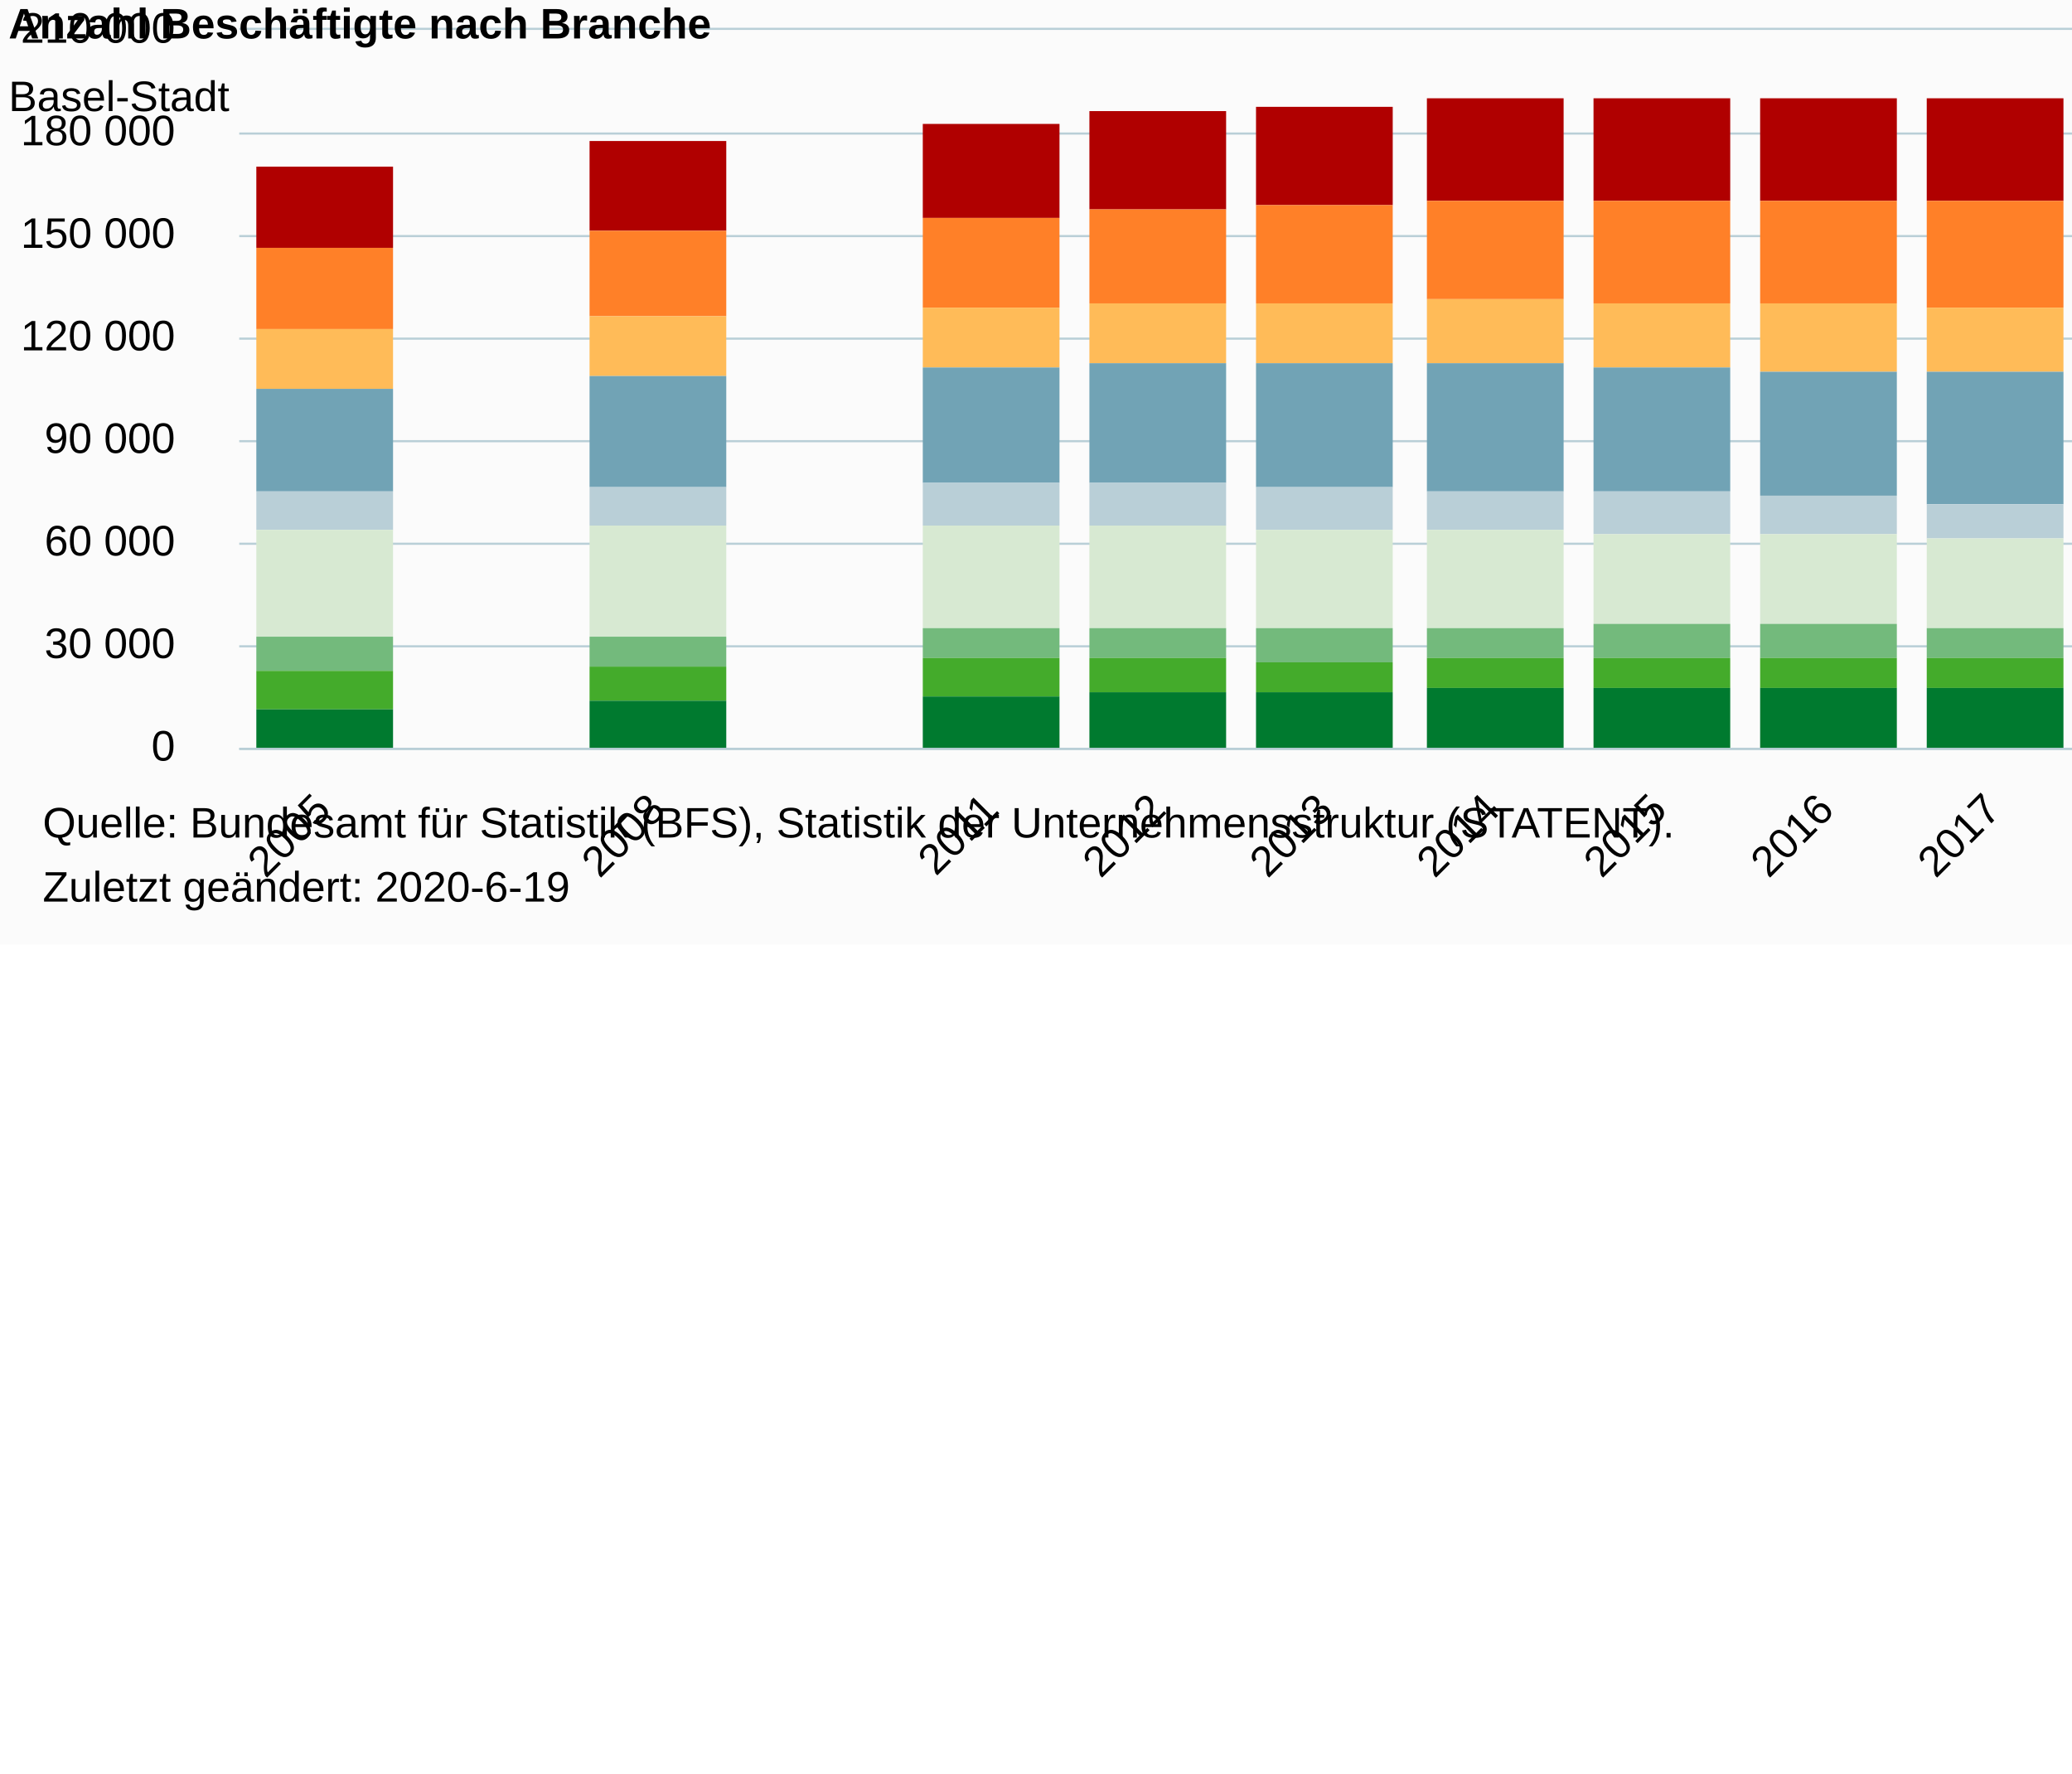
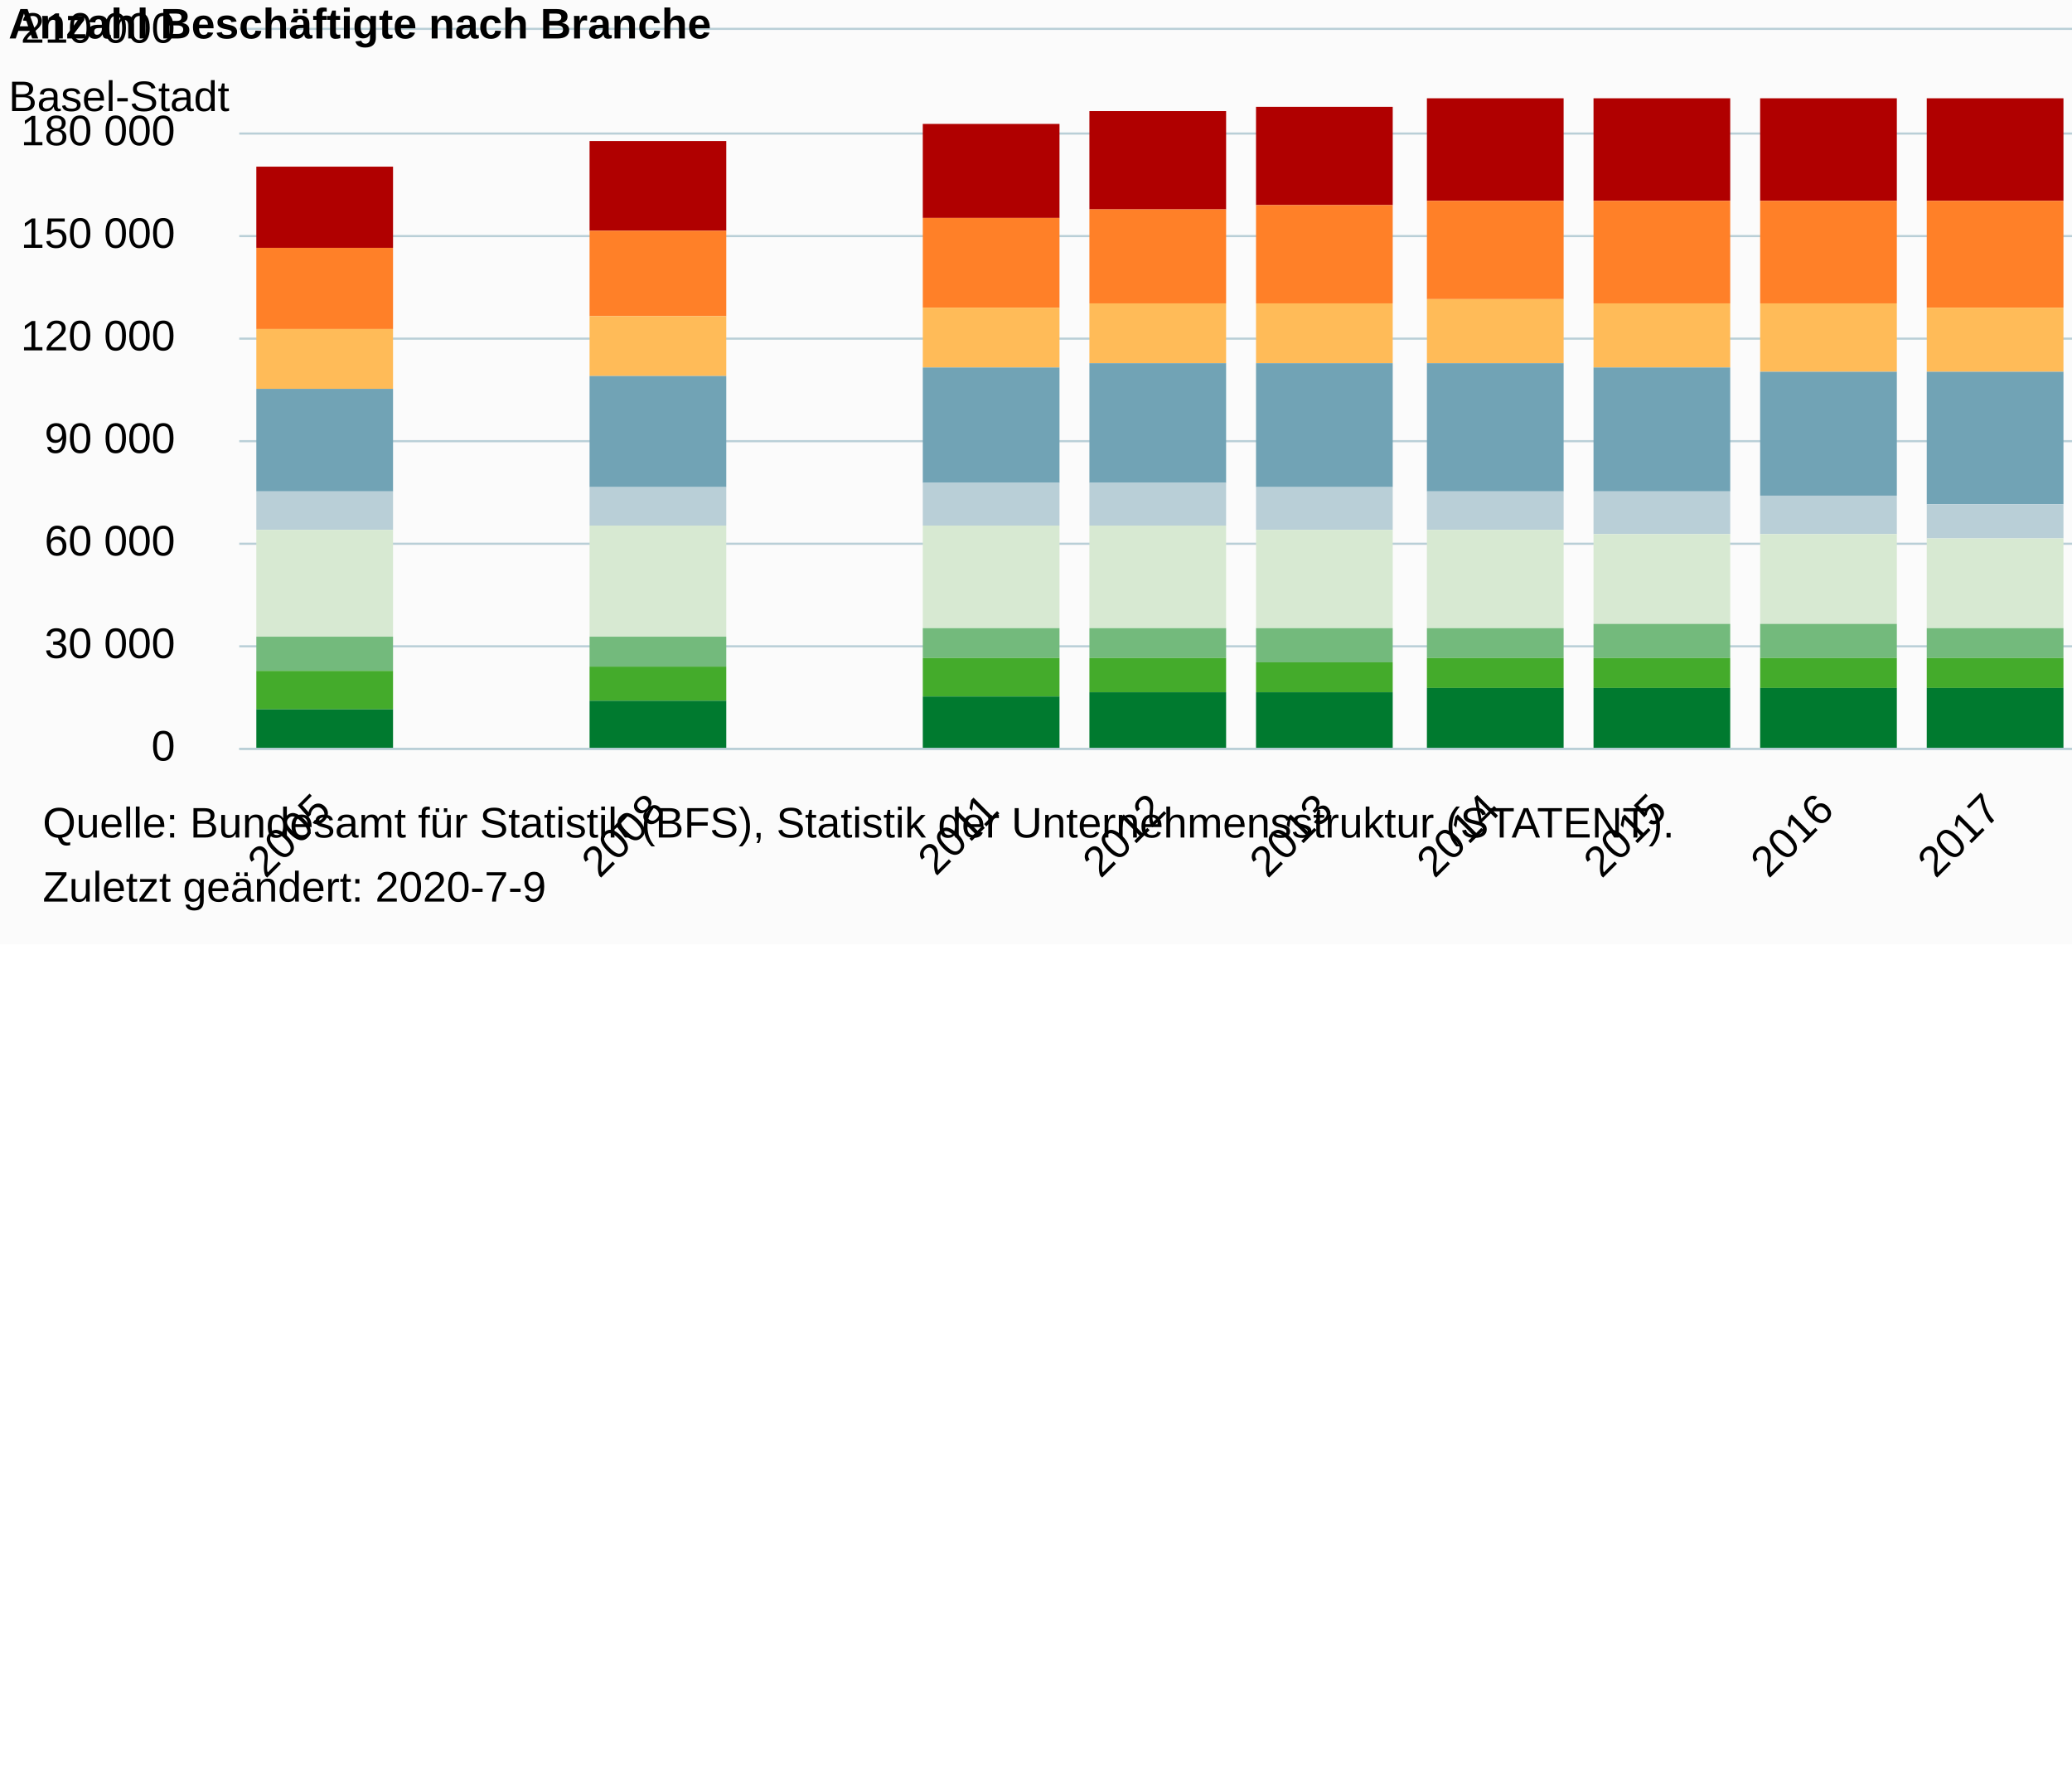
<svg xmlns="http://www.w3.org/2000/svg" version="1.1" class="highcharts-root" style="font-family:Arial;font-size:10px;color:#000000;fill:#000000;" viewBox="0 0 485 415">
  <defs>
-     <clipPath id="highcharts-jxm8vjk-6">
+     <clipPath id="highcharts-ne57dtk-6">
      <rect x="0" y="0" width="430" height="168" fill="none" />
    </clipPath>
-     <clipPath id="highcharts-jxm8vjk-7">
+     <clipPath id="highcharts-ne57dtk-7">
      <rect x="0" y="0" width="430" height="168" fill="none" />
    </clipPath>
  </defs>
  <rect fill="#fbfbfb" class="highcharts-background" x="0" y="0" width="665" height="221" rx="0" ry="0" />
  <rect fill="none" class="highcharts-plot-background" x="56" y="7" width="430" height="168" />
  <g class="highcharts-pane-group" data-z-index="0" />
  <g class="highcharts-grid highcharts-xaxis-grid " data-z-index="1">
    <path fill="none" data-z-index="1" class="highcharts-grid-line" d="M 94.5 7 L 94.5 175" opacity="1" />
    <path fill="none" data-z-index="1" class="highcharts-grid-line" d="M 133.5 7 L 133.5 175" opacity="1" />
    <path fill="none" data-z-index="1" class="highcharts-grid-line" d="M 172.5 7 L 172.5 175" opacity="1" />
    <path fill="none" data-z-index="1" class="highcharts-grid-line" d="M 211.5 7 L 211.5 175" opacity="1" />
    <path fill="none" data-z-index="1" class="highcharts-grid-line" d="M 250.5 7 L 250.5 175" opacity="1" />
    <path fill="none" data-z-index="1" class="highcharts-grid-line" d="M 290.5 7 L 290.5 175" opacity="1" />
    <path fill="none" data-z-index="1" class="highcharts-grid-line" d="M 329.5 7 L 329.5 175" opacity="1" />
    <path fill="none" data-z-index="1" class="highcharts-grid-line" d="M 368.5 7 L 368.5 175" opacity="1" />
    <path fill="none" data-z-index="1" class="highcharts-grid-line" d="M 407.5 7 L 407.5 175" opacity="1" />
    <path fill="none" data-z-index="1" class="highcharts-grid-line" d="M 446.5 7 L 446.5 175" opacity="1" />
    <path fill="none" data-z-index="1" class="highcharts-grid-line" d="M 485.5 7 L 485.5 175" opacity="1" />
    <path fill="none" data-z-index="1" class="highcharts-grid-line" d="M 55.5 7 L 55.5 175" opacity="1" />
  </g>
  <g class="highcharts-grid highcharts-yaxis-grid " data-z-index="1">
    <path fill="none" stroke="#B9CFD7" stroke-width="0.5" data-z-index="1" class="highcharts-grid-line" d="M 56 175.25 L 486 175.25" opacity="1" />
    <path fill="none" stroke="#B9CFD7" stroke-width="0.5" data-z-index="1" class="highcharts-grid-line" d="M 56 151.25 L 486 151.25" opacity="1" />
    <path fill="none" stroke="#B9CFD7" stroke-width="0.5" data-z-index="1" class="highcharts-grid-line" d="M 56 127.25 L 486 127.25" opacity="1" />
    <path fill="none" stroke="#B9CFD7" stroke-width="0.5" data-z-index="1" class="highcharts-grid-line" d="M 56 103.25 L 486 103.25" opacity="1" />
    <path fill="none" stroke="#B9CFD7" stroke-width="0.5" data-z-index="1" class="highcharts-grid-line" d="M 56 79.25 L 486 79.25" opacity="1" />
    <path fill="none" stroke="#B9CFD7" stroke-width="0.5" data-z-index="1" class="highcharts-grid-line" d="M 56 55.25 L 486 55.25" opacity="1" />
    <path fill="none" stroke="#B9CFD7" stroke-width="0.5" data-z-index="1" class="highcharts-grid-line" d="M 56 31.25 L 486 31.25" opacity="1" />
    <path fill="none" stroke="#B9CFD7" stroke-width="0.5" data-z-index="1" class="highcharts-grid-line" d="M 56 6.75 L 486 6.75" opacity="1" />
  </g>
  <rect fill="none" class="highcharts-plot-border" data-z-index="1" x="56" y="7" width="430" height="168" />
  <g class="highcharts-axis highcharts-xaxis " data-z-index="2">
    <path fill="none" class="highcharts-axis-line" stroke="#B9CFD7" stroke-width="0.5" data-z-index="7" d="M 56 175.25 L 486 175.25" />
  </g>
  <g class="highcharts-axis highcharts-yaxis " data-z-index="2">
    <path fill="none" class="highcharts-axis-line" data-z-index="7" d="M 56 7 L 56 175" />
  </g>
  <g class="highcharts-series-group" data-z-index="3">
-     <g data-z-index="0.1" class="highcharts-series highcharts-series-0 highcharts-column-series " transform="translate(56,7) scale(1 1)" clip-path="url(#highcharts-jxm8vjk-7)">
+     <g data-z-index="0.1" class="highcharts-series highcharts-series-0 highcharts-column-series " transform="translate(56,7) scale(1 1)" clip-path="url(#highcharts-ne57dtk-7)">
      <rect x="4" y="32" width="32" height="19" fill="#b00000" class="highcharts-point" />
      <rect x="82" y="26" width="32" height="21" fill="#b00000" class="highcharts-point" />
      <rect x="160" y="22" width="32" height="22" fill="#b00000" class="highcharts-point" />
      <rect x="199" y="19" width="32" height="23" fill="#b00000" class="highcharts-point" />
      <rect x="238" y="18" width="32" height="23" fill="#b00000" class="highcharts-point" />
      <rect x="278" y="16" width="32" height="24" fill="#b00000" class="highcharts-point" />
      <rect x="317" y="16" width="32" height="24" fill="#b00000" class="highcharts-point" />
      <rect x="356" y="16" width="32" height="24" fill="#b00000" class="highcharts-point" />
      <rect x="395" y="16" width="32" height="24" fill="#b00000" class="highcharts-point" />
    </g>
    <g data-z-index="0.1" class="highcharts-markers highcharts-series-0 highcharts-column-series " transform="translate(56,7) scale(1 1)" clip-path="none" />
-     <g data-z-index="0.1" class="highcharts-series highcharts-series-1 highcharts-column-series " transform="translate(56,7) scale(1 1)" clip-path="url(#highcharts-jxm8vjk-7)">
+     <g data-z-index="0.1" class="highcharts-series highcharts-series-1 highcharts-column-series " transform="translate(56,7) scale(1 1)" clip-path="url(#highcharts-ne57dtk-7)">
      <rect x="4" y="51" width="32" height="19" fill="#ff8028" class="highcharts-point" />
      <rect x="82" y="47" width="32" height="20" fill="#ff8028" class="highcharts-point" />
      <rect x="160" y="44" width="32" height="21" fill="#ff8028" class="highcharts-point" />
      <rect x="199" y="42" width="32" height="22" fill="#ff8028" class="highcharts-point" />
      <rect x="238" y="41" width="32" height="23" fill="#ff8028" class="highcharts-point" />
      <rect x="278" y="40" width="32" height="23" fill="#ff8028" class="highcharts-point" />
      <rect x="317" y="40" width="32" height="24" fill="#ff8028" class="highcharts-point" />
      <rect x="356" y="40" width="32" height="24" fill="#ff8028" class="highcharts-point" />
      <rect x="395" y="40" width="32" height="25" fill="#ff8028" class="highcharts-point" />
    </g>
    <g data-z-index="0.1" class="highcharts-markers highcharts-series-1 highcharts-column-series " transform="translate(56,7) scale(1 1)" clip-path="none" />
-     <g data-z-index="0.1" class="highcharts-series highcharts-series-2 highcharts-column-series " transform="translate(56,7) scale(1 1)" clip-path="url(#highcharts-jxm8vjk-7)">
+     <g data-z-index="0.1" class="highcharts-series highcharts-series-2 highcharts-column-series " transform="translate(56,7) scale(1 1)" clip-path="url(#highcharts-ne57dtk-7)">
      <rect x="4" y="70" width="32" height="14" fill="#ffbb58" class="highcharts-point" />
      <rect x="82" y="67" width="32" height="14" fill="#ffbb58" class="highcharts-point" />
      <rect x="160" y="65" width="32" height="14" fill="#ffbb58" class="highcharts-point" />
      <rect x="199" y="64" width="32" height="14" fill="#ffbb58" class="highcharts-point" />
      <rect x="238" y="64" width="32" height="14" fill="#ffbb58" class="highcharts-point" />
      <rect x="278" y="63" width="32" height="15" fill="#ffbb58" class="highcharts-point" />
      <rect x="317" y="64" width="32" height="15" fill="#ffbb58" class="highcharts-point" />
      <rect x="356" y="64" width="32" height="16" fill="#ffbb58" class="highcharts-point" />
      <rect x="395" y="65" width="32" height="15" fill="#ffbb58" class="highcharts-point" />
    </g>
    <g data-z-index="0.1" class="highcharts-markers highcharts-series-2 highcharts-column-series " transform="translate(56,7) scale(1 1)" clip-path="none" />
-     <g data-z-index="0.1" class="highcharts-series highcharts-series-3 highcharts-column-series " transform="translate(56,7) scale(1 1)" clip-path="url(#highcharts-jxm8vjk-7)">
+     <g data-z-index="0.1" class="highcharts-series highcharts-series-3 highcharts-column-series " transform="translate(56,7) scale(1 1)" clip-path="url(#highcharts-ne57dtk-7)">
      <rect x="4" y="84" width="32" height="24" fill="#71a3b5" class="highcharts-point" />
      <rect x="82" y="81" width="32" height="26" fill="#71a3b5" class="highcharts-point" />
      <rect x="160" y="79" width="32" height="27" fill="#71a3b5" class="highcharts-point" />
      <rect x="199" y="78" width="32" height="28" fill="#71a3b5" class="highcharts-point" />
      <rect x="238" y="78" width="32" height="29" fill="#71a3b5" class="highcharts-point" />
      <rect x="278" y="78" width="32" height="30" fill="#71a3b5" class="highcharts-point" />
      <rect x="317" y="79" width="32" height="29" fill="#71a3b5" class="highcharts-point" />
      <rect x="356" y="80" width="32" height="29" fill="#71a3b5" class="highcharts-point" />
      <rect x="395" y="80" width="32" height="31" fill="#71a3b5" class="highcharts-point" />
    </g>
    <g data-z-index="0.1" class="highcharts-markers highcharts-series-3 highcharts-column-series " transform="translate(56,7) scale(1 1)" clip-path="none" />
-     <g data-z-index="0.1" class="highcharts-series highcharts-series-4 highcharts-column-series " transform="translate(56,7) scale(1 1)" clip-path="url(#highcharts-jxm8vjk-7)">
+     <g data-z-index="0.1" class="highcharts-series highcharts-series-4 highcharts-column-series " transform="translate(56,7) scale(1 1)" clip-path="url(#highcharts-ne57dtk-7)">
      <rect x="4" y="108" width="32" height="9" fill="#b9cfd7" class="highcharts-point" />
      <rect x="82" y="107" width="32" height="9" fill="#b9cfd7" class="highcharts-point" />
      <rect x="160" y="106" width="32" height="10" fill="#b9cfd7" class="highcharts-point" />
      <rect x="199" y="106" width="32" height="10" fill="#b9cfd7" class="highcharts-point" />
      <rect x="238" y="107" width="32" height="10" fill="#b9cfd7" class="highcharts-point" />
      <rect x="278" y="108" width="32" height="9" fill="#b9cfd7" class="highcharts-point" />
      <rect x="317" y="108" width="32" height="10" fill="#b9cfd7" class="highcharts-point" />
      <rect x="356" y="109" width="32" height="9" fill="#b9cfd7" class="highcharts-point" />
      <rect x="395" y="111" width="32" height="8" fill="#b9cfd7" class="highcharts-point" />
    </g>
    <g data-z-index="0.1" class="highcharts-markers highcharts-series-4 highcharts-column-series " transform="translate(56,7) scale(1 1)" clip-path="none" />
-     <g data-z-index="0.1" class="highcharts-series highcharts-series-5 highcharts-column-series " transform="translate(56,7) scale(1 1)" clip-path="url(#highcharts-jxm8vjk-7)">
+     <g data-z-index="0.1" class="highcharts-series highcharts-series-5 highcharts-column-series " transform="translate(56,7) scale(1 1)" clip-path="url(#highcharts-ne57dtk-7)">
      <rect x="4" y="117" width="32" height="25" fill="#d7e9d2" class="highcharts-point" />
      <rect x="82" y="116" width="32" height="26" fill="#d7e9d2" class="highcharts-point" />
      <rect x="160" y="116" width="32" height="24" fill="#d7e9d2" class="highcharts-point" />
      <rect x="199" y="116" width="32" height="24" fill="#d7e9d2" class="highcharts-point" />
      <rect x="238" y="117" width="32" height="23" fill="#d7e9d2" class="highcharts-point" />
      <rect x="278" y="117" width="32" height="23" fill="#d7e9d2" class="highcharts-point" />
      <rect x="317" y="118" width="32" height="21" fill="#d7e9d2" class="highcharts-point" />
      <rect x="356" y="118" width="32" height="21" fill="#d7e9d2" class="highcharts-point" />
      <rect x="395" y="119" width="32" height="21" fill="#d7e9d2" class="highcharts-point" />
    </g>
    <g data-z-index="0.1" class="highcharts-markers highcharts-series-5 highcharts-column-series " transform="translate(56,7) scale(1 1)" clip-path="none" />
-     <g data-z-index="0.1" class="highcharts-series highcharts-series-6 highcharts-column-series " transform="translate(56,7) scale(1 1)" clip-path="url(#highcharts-jxm8vjk-7)">
+     <g data-z-index="0.1" class="highcharts-series highcharts-series-6 highcharts-column-series " transform="translate(56,7) scale(1 1)" clip-path="url(#highcharts-ne57dtk-7)">
      <rect x="4" y="142" width="32" height="8" fill="#73ba7c" class="highcharts-point" />
      <rect x="82" y="142" width="32" height="7" fill="#73ba7c" class="highcharts-point" />
      <rect x="160" y="140" width="32" height="7" fill="#73ba7c" class="highcharts-point" />
      <rect x="199" y="140" width="32" height="7" fill="#73ba7c" class="highcharts-point" />
      <rect x="238" y="140" width="32" height="8" fill="#73ba7c" class="highcharts-point" />
      <rect x="278" y="140" width="32" height="7" fill="#73ba7c" class="highcharts-point" />
      <rect x="317" y="139" width="32" height="8" fill="#73ba7c" class="highcharts-point" />
      <rect x="356" y="139" width="32" height="8" fill="#73ba7c" class="highcharts-point" />
      <rect x="395" y="140" width="32" height="7" fill="#73ba7c" class="highcharts-point" />
    </g>
    <g data-z-index="0.1" class="highcharts-markers highcharts-series-6 highcharts-column-series " transform="translate(56,7) scale(1 1)" clip-path="none" />
-     <g data-z-index="0.1" class="highcharts-series highcharts-series-7 highcharts-column-series " transform="translate(56,7) scale(1 1)" clip-path="url(#highcharts-jxm8vjk-7)">
+     <g data-z-index="0.1" class="highcharts-series highcharts-series-7 highcharts-column-series " transform="translate(56,7) scale(1 1)" clip-path="url(#highcharts-ne57dtk-7)">
      <rect x="4" y="150" width="32" height="9" fill="#44ab2b" class="highcharts-point" />
      <rect x="82" y="149" width="32" height="8" fill="#44ab2b" class="highcharts-point" />
      <rect x="160" y="147" width="32" height="9" fill="#44ab2b" class="highcharts-point" />
      <rect x="199" y="147" width="32" height="8" fill="#44ab2b" class="highcharts-point" />
      <rect x="238" y="148" width="32" height="7" fill="#44ab2b" class="highcharts-point" />
      <rect x="278" y="147" width="32" height="7" fill="#44ab2b" class="highcharts-point" />
      <rect x="317" y="147" width="32" height="7" fill="#44ab2b" class="highcharts-point" />
      <rect x="356" y="147" width="32" height="7" fill="#44ab2b" class="highcharts-point" />
      <rect x="395" y="147" width="32" height="7" fill="#44ab2b" class="highcharts-point" />
    </g>
    <g data-z-index="0.1" class="highcharts-markers highcharts-series-7 highcharts-column-series " transform="translate(56,7) scale(1 1)" clip-path="none" />
-     <g data-z-index="0.1" class="highcharts-series highcharts-series-8 highcharts-column-series " transform="translate(56,7) scale(1 1)" clip-path="url(#highcharts-jxm8vjk-7)">
+     <g data-z-index="0.1" class="highcharts-series highcharts-series-8 highcharts-column-series " transform="translate(56,7) scale(1 1)" clip-path="url(#highcharts-ne57dtk-7)">
      <rect x="4" y="159" width="32" height="10" fill="#007a2f" class="highcharts-point" />
      <rect x="82" y="157" width="32" height="12" fill="#007a2f" class="highcharts-point" />
      <rect x="160" y="156" width="32" height="13" fill="#007a2f" class="highcharts-point" />
      <rect x="199" y="155" width="32" height="14" fill="#007a2f" class="highcharts-point" />
      <rect x="238" y="155" width="32" height="14" fill="#007a2f" class="highcharts-point" />
      <rect x="278" y="154" width="32" height="15" fill="#007a2f" class="highcharts-point" />
      <rect x="317" y="154" width="32" height="15" fill="#007a2f" class="highcharts-point" />
      <rect x="356" y="154" width="32" height="15" fill="#007a2f" class="highcharts-point" />
      <rect x="395" y="154" width="32" height="15" fill="#007a2f" class="highcharts-point" />
    </g>
    <g data-z-index="0.1" class="highcharts-markers highcharts-series-8 highcharts-column-series " transform="translate(56,7) scale(1 1)" clip-path="none" />
  </g>
  <text x="2" text-anchor="start" class="highcharts-title" data-z-index="4" style="color:#000000;font-size:10px;font-weight:bold;fill:#000000;" y="9">
    <tspan>Anzahl Beschäftigte nach Branche</tspan>
  </text>
  <text x="2" text-anchor="start" class="highcharts-subtitle" data-z-index="4" style="color:#000000;font-size:10px;font-weight:normal;font-family:Arial;fill:#000000;" y="26">
    <tspan>Basel-Stadt</tspan>
  </text>
  <g class="highcharts-legend" data-z-index="7" transform="translate(498,27)">
    <rect fill="none" class="highcharts-legend-box" rx="0" ry="0" x="0" y="0" width="165" height="157" visibility="visible" />
    <g data-z-index="1">
      <g>
        <g class="highcharts-legend-item highcharts-column-series highcharts-color-undefined highcharts-series-0" data-z-index="1" transform="translate(0,-5)">
          <text x="21" style="color:#333333;font-size:10px;font-weight:normal;cursor:pointer;fill:#333333;" text-anchor="start" data-z-index="2" y="13">
            <tspan>Übrige Branchen</tspan>
          </text>
          <rect x="3" y="4" width="10" height="10" fill="#b00000" class="highcharts-point" data-z-index="3" />
        </g>
        <g class="highcharts-legend-item highcharts-column-series highcharts-color-undefined highcharts-series-1" data-z-index="1" transform="translate(0,13)">
          <text x="21" y="13" style="color:#333333;font-size:10px;font-weight:normal;cursor:pointer;fill:#333333;" text-anchor="start" data-z-index="2">
            <tspan>Gesundheits- und Sozialwesen</tspan>
          </text>
          <rect x="3" y="4" width="10" height="10" fill="#ff8028" class="highcharts-point" data-z-index="3" />
        </g>
        <g class="highcharts-legend-item highcharts-column-series highcharts-color-undefined highcharts-series-2" data-z-index="1" transform="translate(0,31)">
          <text x="21" y="13" style="color:#333333;font-size:10px;font-weight:normal;cursor:pointer;fill:#333333;" text-anchor="start" data-z-index="2">
            <tspan>Öff. Verwaltung und Bildung</tspan>
          </text>
          <rect x="3" y="4" width="10" height="10" fill="#ffbb58" class="highcharts-point" data-z-index="3" />
        </g>
        <g class="highcharts-legend-item highcharts-column-series highcharts-color-undefined highcharts-series-3" data-z-index="1" transform="translate(0,49)">
          <text x="21" y="13" style="color:#333333;font-size:10px;font-weight:normal;cursor:pointer;fill:#333333;" text-anchor="start" data-z-index="2">
            <tspan>Unternehmens-DL, Freiberufe</tspan>
          </text>
          <rect x="3" y="4" width="10" height="10" fill="#71a3b5" class="highcharts-point" data-z-index="3" />
        </g>
        <g class="highcharts-legend-item highcharts-column-series highcharts-color-undefined highcharts-series-4" data-z-index="1" transform="translate(0,67)">
          <text x="21" y="13" style="color:#333333;font-size:10px;font-weight:normal;cursor:pointer;fill:#333333;" text-anchor="start" data-z-index="2">
            <tspan>Finanzen, Versicherung</tspan>
          </text>
          <rect x="3" y="4" width="10" height="10" fill="#b9cfd7" class="highcharts-point" data-z-index="3" />
        </g>
        <g class="highcharts-legend-item highcharts-column-series highcharts-color-undefined highcharts-series-5" data-z-index="1" transform="translate(0,85)">
          <text x="21" y="13" style="color:#333333;font-size:10px;font-weight:normal;cursor:pointer;fill:#333333;" text-anchor="start" data-z-index="2">
            <tspan>Handel und Verkehr</tspan>
          </text>
          <rect x="3" y="4" width="10" height="10" fill="#d7e9d2" class="highcharts-point" data-z-index="3" />
        </g>
        <g class="highcharts-legend-item highcharts-column-series highcharts-color-undefined highcharts-series-6" data-z-index="1" transform="translate(0,103)">
          <text x="21" y="13" style="color:#333333;font-size:10px;font-weight:normal;cursor:pointer;fill:#333333;" text-anchor="start" data-z-index="2">
            <tspan>Bau, Energie, Wasser</tspan>
          </text>
          <rect x="3" y="4" width="10" height="10" fill="#73ba7c" class="highcharts-point" data-z-index="3" />
        </g>
        <g class="highcharts-legend-item highcharts-column-series highcharts-color-undefined highcharts-series-7" data-z-index="1" transform="translate(0,121)">
          <text x="21" y="13" style="color:#333333;font-size:10px;font-weight:normal;cursor:pointer;fill:#333333;" text-anchor="start" data-z-index="2">
            <tspan>Übriges verarbeit. Gewerbe</tspan>
          </text>
          <rect x="3" y="4" width="10" height="10" fill="#44ab2b" class="highcharts-point" data-z-index="3" />
        </g>
        <g class="highcharts-legend-item highcharts-column-series highcharts-color-undefined highcharts-series-8" data-z-index="1" transform="translate(0,139)">
          <text x="21" y="13" style="color:#333333;font-size:10px;font-weight:normal;cursor:pointer;fill:#333333;" text-anchor="start" data-z-index="2">
            <tspan>Pharmaindustrie</tspan>
          </text>
          <rect x="3" y="4" width="10" height="10" fill="#007a2f" class="highcharts-point" data-z-index="3" />
        </g>
      </g>
    </g>
  </g>
  <g class="highcharts-axis-labels highcharts-xaxis-labels " data-z-index="7">
    <text x="77.902" style="color:#000000;cursor:default;font-size:10px;fill:#000000;" text-anchor="end" transform="translate(0,0) rotate(-45 77.90248 190)" y="190" opacity="1">2005</text>
    <text x="116.993" style="color:#000000;cursor:default;font-size:10px;fill:#000000;" text-anchor="end" transform="translate(0,0) rotate(-45 116.9934 190)" y="190" opacity="1" />
    <text x="156.084" style="color:#000000;cursor:default;font-size:10px;fill:#000000;" text-anchor="end" transform="translate(0,0) rotate(-45 156.0843 190)" y="190" opacity="1">2008</text>
    <text x="195.175" style="color:#000000;cursor:default;font-size:10px;fill:#000000;" text-anchor="end" transform="translate(0,0) rotate(-45 195.1752 190)" y="190" opacity="1" />
    <text x="234.266" style="color:#000000;cursor:default;font-size:10px;fill:#000000;" text-anchor="end" transform="translate(0,0) rotate(-45 234.2661 190)" y="190" opacity="1">2011</text>
    <text x="273.357" style="color:#000000;cursor:default;font-size:10px;fill:#000000;" text-anchor="end" transform="translate(0,0) rotate(-45 273.357 190)" y="190" opacity="1">2012</text>
    <text x="312.448" style="color:#000000;cursor:default;font-size:10px;fill:#000000;" text-anchor="end" transform="translate(0,0) rotate(-45 312.4479 190)" y="190" opacity="1">2013</text>
    <text x="351.539" style="color:#000000;cursor:default;font-size:10px;fill:#000000;" text-anchor="end" transform="translate(0,0) rotate(-45 351.5388 190)" y="190" opacity="1">2014</text>
    <text x="390.63" style="color:#000000;cursor:default;font-size:10px;fill:#000000;" text-anchor="end" transform="translate(0,0) rotate(-45 390.6297 190)" y="190" opacity="1">2015</text>
    <text x="429.721" style="color:#000000;cursor:default;font-size:10px;fill:#000000;" text-anchor="end" transform="translate(0,0) rotate(-45 429.7207 190)" y="190" opacity="1">2016</text>
    <text x="468.812" style="color:#000000;cursor:default;font-size:10px;fill:#000000;" text-anchor="end" transform="translate(0,0) rotate(-45 468.8116 190)" y="190" opacity="1">2017</text>
  </g>
  <g class="highcharts-axis-labels highcharts-yaxis-labels " data-z-index="7">
    <text x="41" style="color:#000000;cursor:default;font-size:10px;fill:#000000;" text-anchor="end" transform="translate(0,0)" y="178" opacity="1">0</text>
    <text x="41" style="color:#000000;cursor:default;font-size:10px;fill:#000000;" text-anchor="end" transform="translate(0,0)" y="154" opacity="1">
      <tspan>30 000</tspan>
    </text>
    <text x="41" style="color:#000000;cursor:default;font-size:10px;fill:#000000;" text-anchor="end" transform="translate(0,0)" y="130" opacity="1">
      <tspan>60 000</tspan>
    </text>
    <text x="41" style="color:#000000;cursor:default;font-size:10px;fill:#000000;" text-anchor="end" transform="translate(0,0)" y="106" opacity="1">
      <tspan>90 000</tspan>
    </text>
    <text x="41" style="color:#000000;cursor:default;font-size:10px;fill:#000000;" text-anchor="end" transform="translate(0,0)" y="82" opacity="1">
      <tspan>120 000</tspan>
    </text>
    <text x="41" style="color:#000000;cursor:default;font-size:10px;fill:#000000;" text-anchor="end" transform="translate(0,0)" y="58" opacity="1">
      <tspan>150 000</tspan>
    </text>
    <text x="41" style="color:#000000;cursor:default;font-size:10px;fill:#000000;" text-anchor="end" transform="translate(0,0)" y="34" opacity="1">
      <tspan>180 000</tspan>
    </text>
    <text x="41" style="color:#000000;cursor:default;font-size:10px;fill:#000000;" text-anchor="end" transform="translate(0,0)" y="10" opacity="1">
      <tspan>210 000</tspan>
    </text>
  </g>
  <text x="10" class="highcharts-credits" text-anchor="start" data-z-index="8" style="cursor:default;color:#000000;font-size:10;fill:#000000;" y="196">
    <tspan>Quelle: Bundesamt für Statistik (BFS), Statistik der Unternehmensstruktur (STATENT).</tspan>
-     <tspan x="10" dy="15">Zuletzt geändert: 2020-6-19</tspan>
+     <tspan x="10" dy="15">Zuletzt geändert: 2020-7-9</tspan>
  </text>
</svg>
